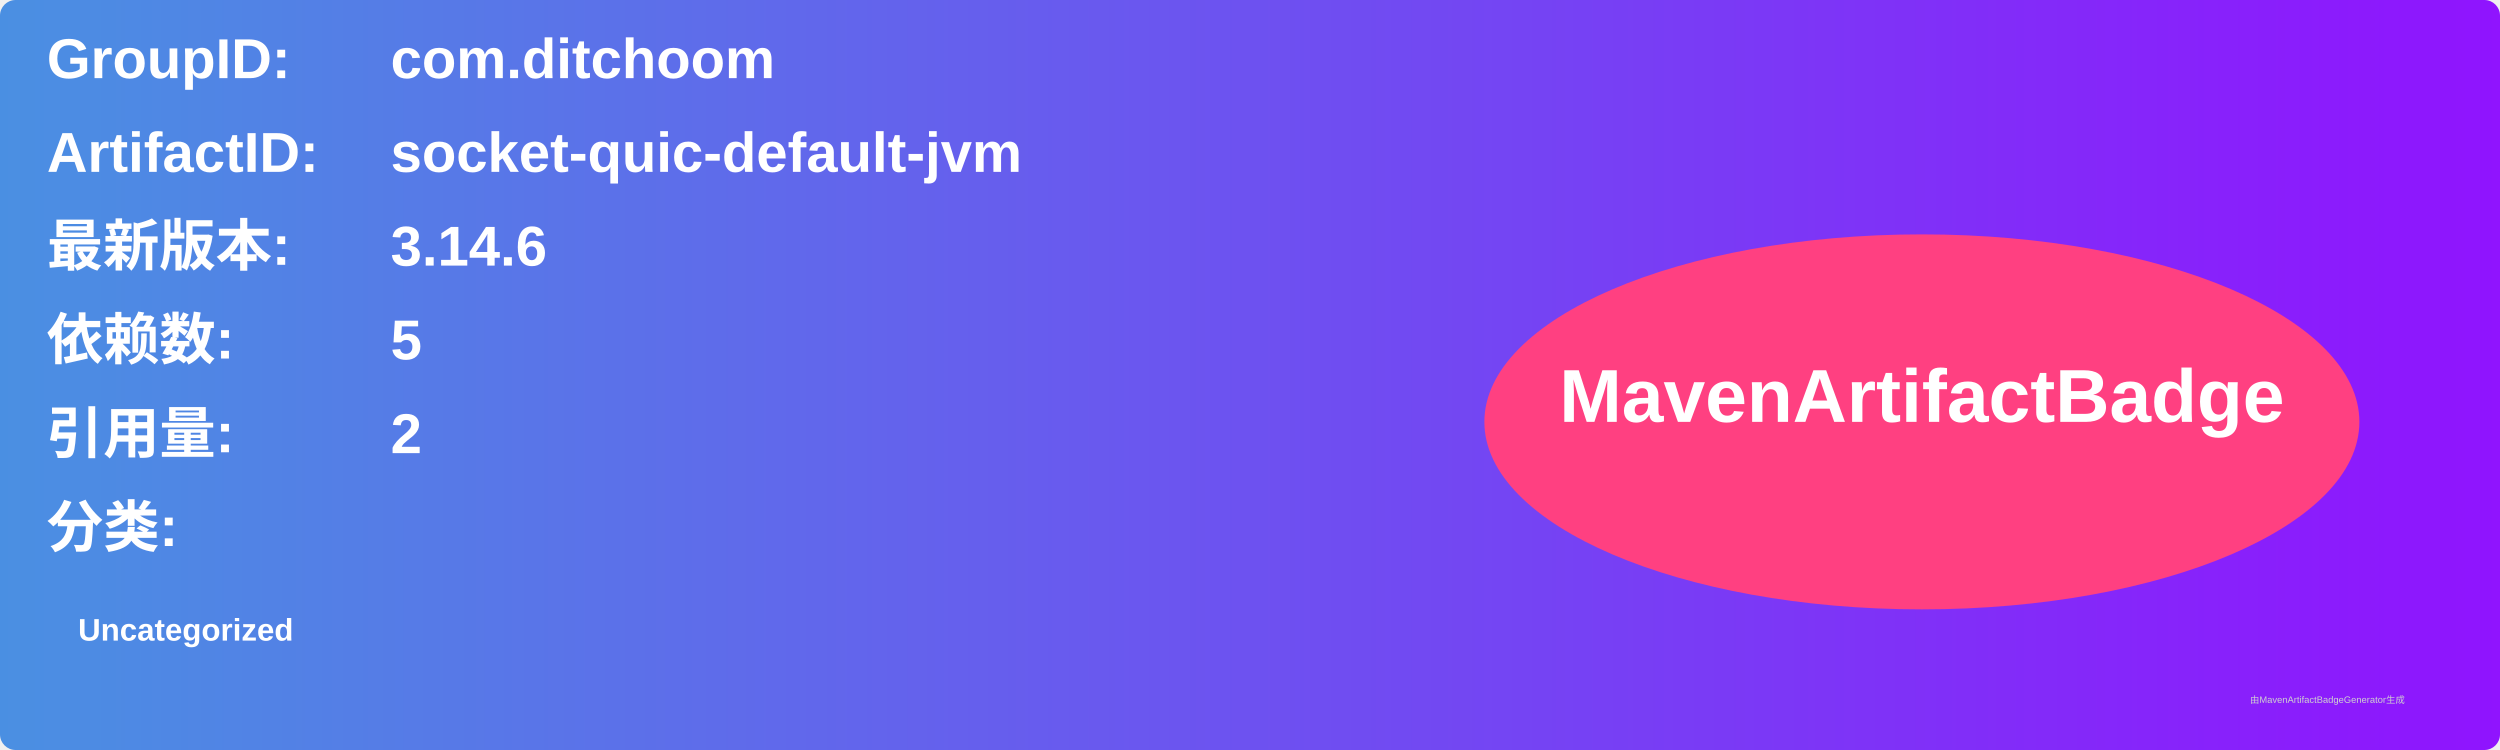
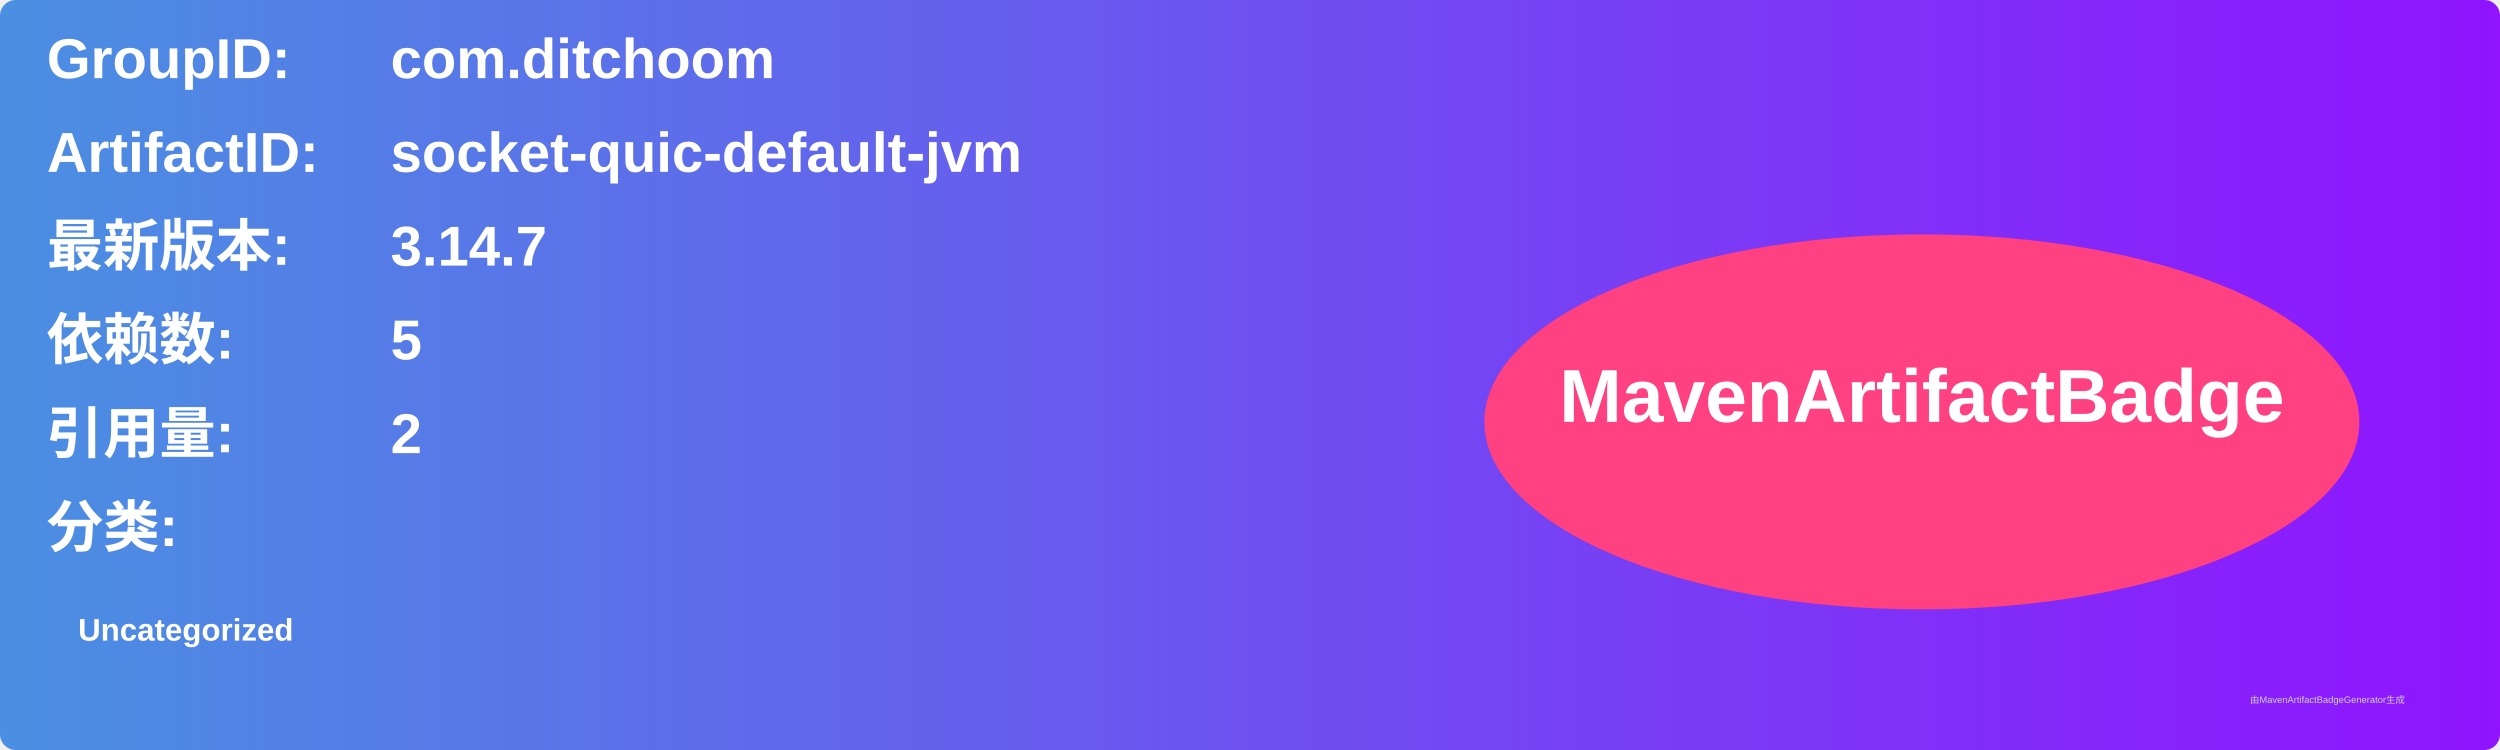
<svg xmlns="http://www.w3.org/2000/svg" width="800" height="240" viewBox="0 0 800 240">
  <linearGradient id="grad" x1="0%" y1="0%" x2="100%" y2="0%">
    <stop offset="0%" stop-color="#4a90e2" />
    <stop offset="100%" stop-color="#9013fe" />
  </linearGradient>
  <rect width="100%" height="100%" rx="5" ry="5" fill="url(#grad)" />
  <g transform="translate(15, 15)">
    <text x="0" y="10" font-family="Arial" font-size="18" fill="white" font-weight="bold" width="260">GroupID:</text>
    <text x="110" y="10" font-family="Arial" font-size="18" fill="white" font-weight="bold" width="460">com.ditchoom</text>
    <text x="0" y="40" font-family="Arial" font-size="18" fill="white" font-weight="bold" width="260">ArtifactID:</text>
    <text x="110" y="40" font-family="Arial" font-size="18" fill="white" font-weight="bold" width="460">socket-quic-default-jvm</text>
    <text x="0" y="70" font-family="Arial" font-size="18" fill="white" font-weight="bold">最新版本:</text>
    <text x="110" y="70" font-family="Arial" font-size="18" fill="white" font-weight="bold">
-       <tspan font-weight="bold">3.14.6</tspan>
+       <tspan font-weight="bold">3.14.7</tspan>
    </text>
    <text x="0" y="100" font-family="Arial" font-size="18" fill="white" font-weight="bold">依赖数: </text>
    <text x="110" y="100" font-family="Arial" font-size="18" fill="white">
      <tspan font-weight="bold">5</tspan>
    </text>
    <text x="0" y="130" font-family="Arial" font-size="18" fill="white" font-weight="bold">引用量: </text>
    <text x="110" y="130" font-family="Arial" font-size="18" fill="white">
      <tspan font-weight="bold">2</tspan>
    </text>
    <text x="0" y="160" font-family="Arial" font-size="18" fill="white" font-weight="bold">分类:</text>
    <text x="10" y="190" font-family="Arial" font-size="10" fill="white">
      <tspan font-weight="bold">Uncategorized</tspan>
    </text>
    <ellipse cx="600" cy="120" rx="140" ry="60" fill="#ff4081" />
    <text x="600" y="120" text-anchor="middle" font-family="Arial" font-size="24" fill="white" font-weight="bold">MavenArtifactBadge</text>
  </g>
  <text x="720" y="225" font-family="Arial" font-size="3" fill="#d0d0d0">由MavenArtifactBadgeGenerator生成</text>
</svg>
